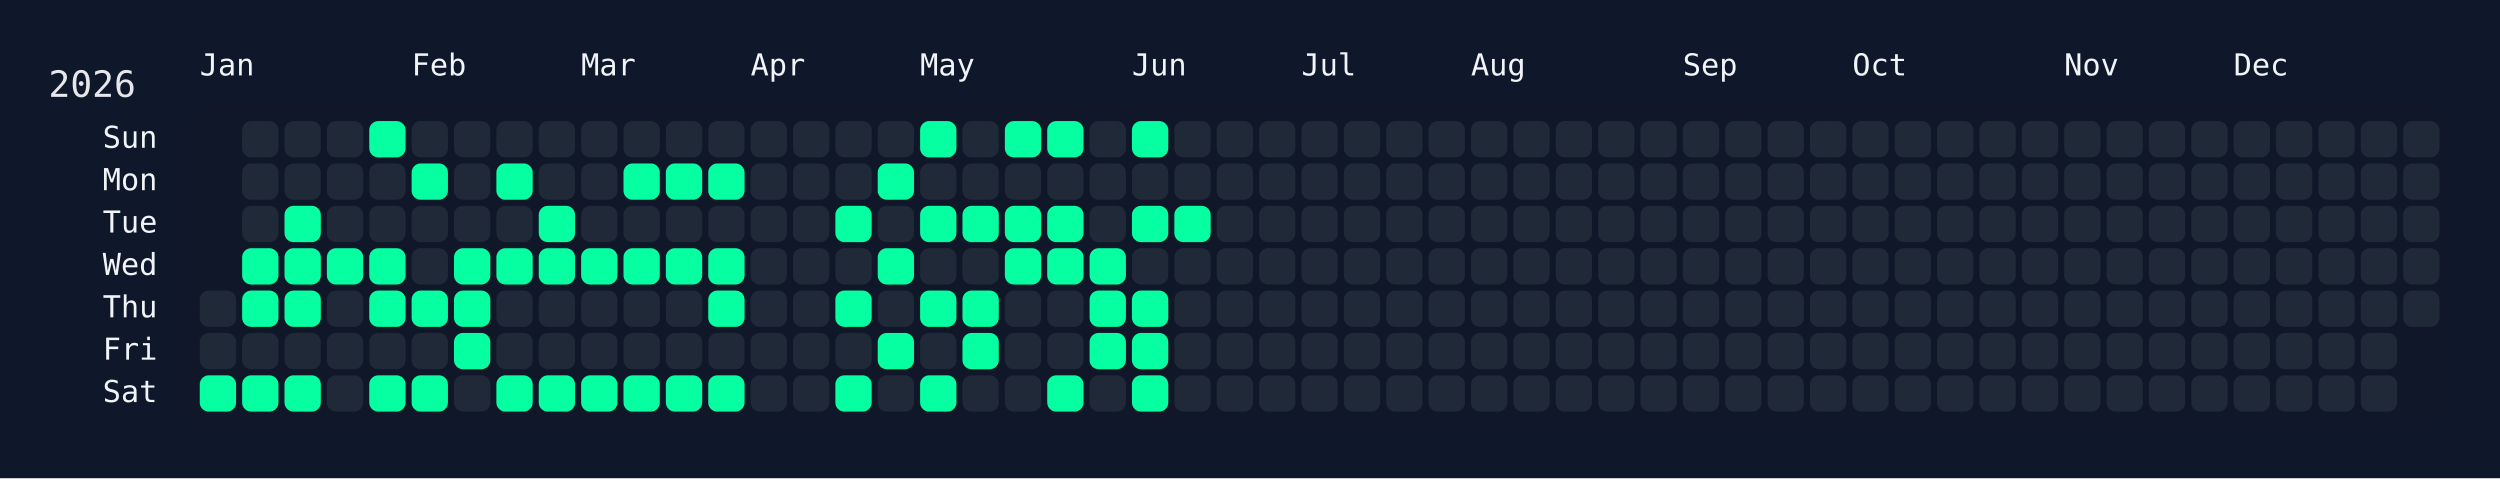
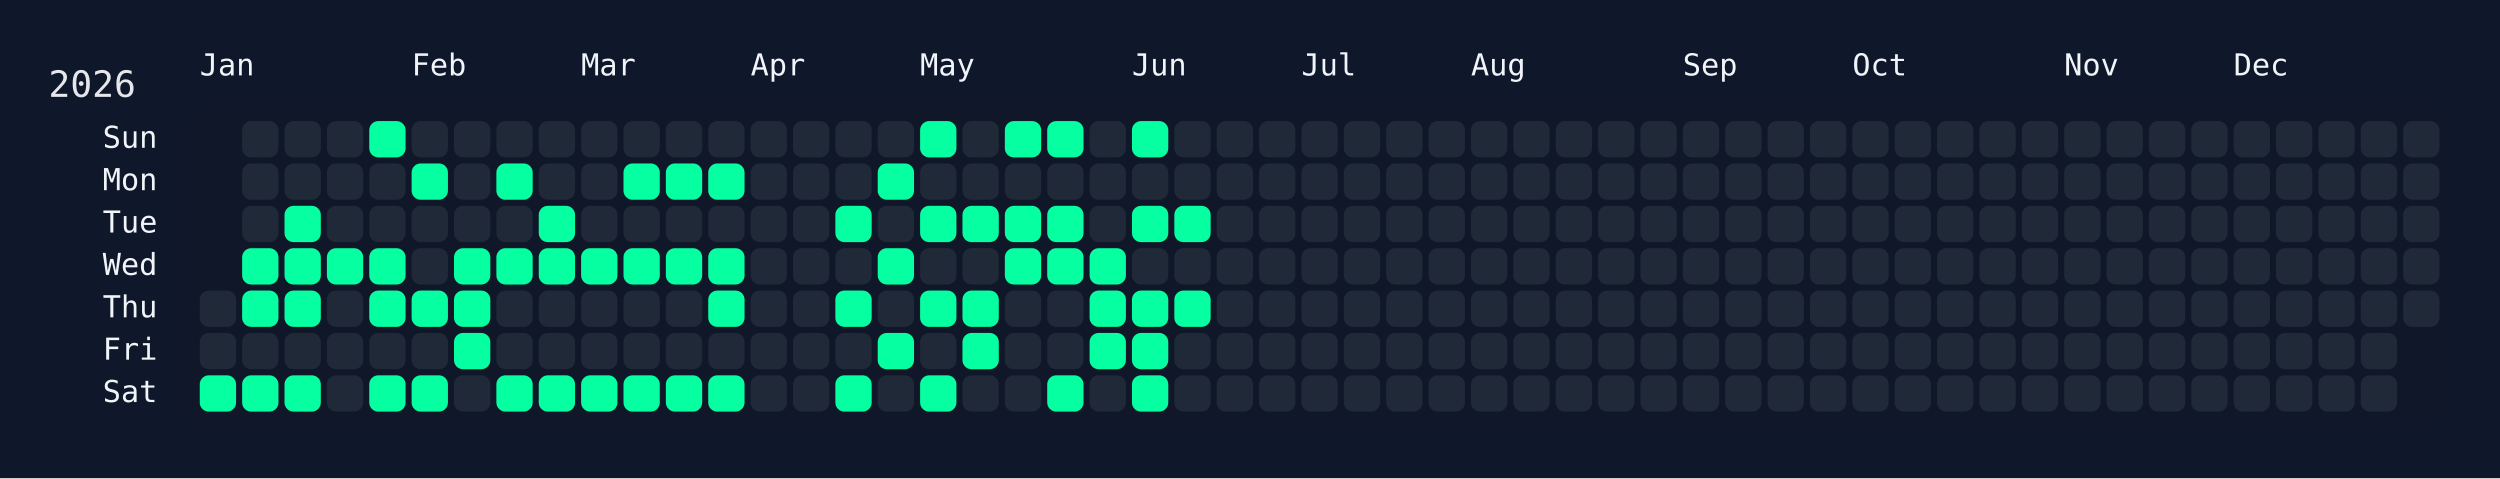
<svg xmlns="http://www.w3.org/2000/svg" width="826" height="158" viewBox="0 0 826 158">
  <rect width="826" height="158" fill="#0f172a" />
  <rect x="60" y="34" width="750" height="108" rx="12" ry="12" fill="rgba(15, 23, 42, 0.8)" />
  <text x="16" y="32" font-size="12" fill="#e5e7eb" font-family="JetBrains Mono, ui-monospace, SFMono-Regular, Menlo, Monaco, Consolas, monospace">2026</text>
  <text x="66" y="18" font-size="10" fill="#f1f5f9" font-family="JetBrains Mono, ui-monospace, SFMono-Regular, Menlo, Monaco, Consolas, monospace" dominant-baseline="hanging">Jan</text>
  <text x="136" y="18" font-size="10" fill="#f1f5f9" font-family="JetBrains Mono, ui-monospace, SFMono-Regular, Menlo, Monaco, Consolas, monospace" dominant-baseline="hanging">Feb</text>
  <text x="192" y="18" font-size="10" fill="#f1f5f9" font-family="JetBrains Mono, ui-monospace, SFMono-Regular, Menlo, Monaco, Consolas, monospace" dominant-baseline="hanging">Mar</text>
  <text x="248" y="18" font-size="10" fill="#f1f5f9" font-family="JetBrains Mono, ui-monospace, SFMono-Regular, Menlo, Monaco, Consolas, monospace" dominant-baseline="hanging">Apr</text>
  <text x="304" y="18" font-size="10" fill="#f1f5f9" font-family="JetBrains Mono, ui-monospace, SFMono-Regular, Menlo, Monaco, Consolas, monospace" dominant-baseline="hanging">May</text>
  <text x="374" y="18" font-size="10" fill="#f1f5f9" font-family="JetBrains Mono, ui-monospace, SFMono-Regular, Menlo, Monaco, Consolas, monospace" dominant-baseline="hanging">Jun</text>
  <text x="430" y="18" font-size="10" fill="#f1f5f9" font-family="JetBrains Mono, ui-monospace, SFMono-Regular, Menlo, Monaco, Consolas, monospace" dominant-baseline="hanging">Jul</text>
  <text x="486" y="18" font-size="10" fill="#f1f5f9" font-family="JetBrains Mono, ui-monospace, SFMono-Regular, Menlo, Monaco, Consolas, monospace" dominant-baseline="hanging">Aug</text>
  <text x="556" y="18" font-size="10" fill="#f1f5f9" font-family="JetBrains Mono, ui-monospace, SFMono-Regular, Menlo, Monaco, Consolas, monospace" dominant-baseline="hanging">Sep</text>
  <text x="612" y="18" font-size="10" fill="#f1f5f9" font-family="JetBrains Mono, ui-monospace, SFMono-Regular, Menlo, Monaco, Consolas, monospace" dominant-baseline="hanging">Oct</text>
  <text x="682" y="18" font-size="10" fill="#f1f5f9" font-family="JetBrains Mono, ui-monospace, SFMono-Regular, Menlo, Monaco, Consolas, monospace" dominant-baseline="hanging">Nov</text>
  <text x="738" y="18" font-size="10" fill="#f1f5f9" font-family="JetBrains Mono, ui-monospace, SFMono-Regular, Menlo, Monaco, Consolas, monospace" dominant-baseline="hanging">Dec</text>
  <text x="52" y="46.0" font-size="10" fill="#f1f5f9" font-family="JetBrains Mono, ui-monospace, SFMono-Regular, Menlo, Monaco, Consolas, monospace" text-anchor="end" dominant-baseline="middle">Sun</text>
  <text x="52" y="60.0" font-size="10" fill="#f1f5f9" font-family="JetBrains Mono, ui-monospace, SFMono-Regular, Menlo, Monaco, Consolas, monospace" text-anchor="end" dominant-baseline="middle">Mon</text>
  <text x="52" y="74.0" font-size="10" fill="#f1f5f9" font-family="JetBrains Mono, ui-monospace, SFMono-Regular, Menlo, Monaco, Consolas, monospace" text-anchor="end" dominant-baseline="middle">Tue</text>
  <text x="52" y="88.0" font-size="10" fill="#f1f5f9" font-family="JetBrains Mono, ui-monospace, SFMono-Regular, Menlo, Monaco, Consolas, monospace" text-anchor="end" dominant-baseline="middle">Wed</text>
  <text x="52" y="102.0" font-size="10" fill="#f1f5f9" font-family="JetBrains Mono, ui-monospace, SFMono-Regular, Menlo, Monaco, Consolas, monospace" text-anchor="end" dominant-baseline="middle">Thu</text>
  <text x="52" y="116.0" font-size="10" fill="#f1f5f9" font-family="JetBrains Mono, ui-monospace, SFMono-Regular, Menlo, Monaco, Consolas, monospace" text-anchor="end" dominant-baseline="middle">Fri</text>
  <text x="52" y="130.0" font-size="10" fill="#f1f5f9" font-family="JetBrains Mono, ui-monospace, SFMono-Regular, Menlo, Monaco, Consolas, monospace" text-anchor="end" dominant-baseline="middle">Sat</text>
  <g transform="translate(66,40)">
    <rect x="0" y="56" width="12" height="12" rx="3" ry="3" fill="#1f2937" data-date="2026-01-01" />
    <rect x="0" y="70" width="12" height="12" rx="3" ry="3" fill="#1f2937" data-date="2026-01-02" />
    <rect x="0" y="84" width="12" height="12" rx="3" ry="3" fill="#05ffa1" data-date="2026-01-03" />
    <rect x="14" y="0" width="12" height="12" rx="3" ry="3" fill="#1f2937" data-date="2026-01-04" />
    <rect x="14" y="14" width="12" height="12" rx="3" ry="3" fill="#1f2937" data-date="2026-01-05" />
    <rect x="14" y="28" width="12" height="12" rx="3" ry="3" fill="#1f2937" data-date="2026-01-06" />
    <rect x="14" y="42" width="12" height="12" rx="3" ry="3" fill="#05ffa1" data-date="2026-01-07" />
    <rect x="14" y="56" width="12" height="12" rx="3" ry="3" fill="#05ffa1" data-date="2026-01-08" />
    <rect x="14" y="70" width="12" height="12" rx="3" ry="3" fill="#1f2937" data-date="2026-01-09" />
    <rect x="14" y="84" width="12" height="12" rx="3" ry="3" fill="#05ffa1" data-date="2026-01-10" />
    <rect x="28" y="0" width="12" height="12" rx="3" ry="3" fill="#1f2937" data-date="2026-01-11" />
    <rect x="28" y="14" width="12" height="12" rx="3" ry="3" fill="#1f2937" data-date="2026-01-12" />
    <rect x="28" y="28" width="12" height="12" rx="3" ry="3" fill="#05ffa1" data-date="2026-01-13" />
    <rect x="28" y="42" width="12" height="12" rx="3" ry="3" fill="#05ffa1" data-date="2026-01-14" />
    <rect x="28" y="56" width="12" height="12" rx="3" ry="3" fill="#05ffa1" data-date="2026-01-15" />
    <rect x="28" y="70" width="12" height="12" rx="3" ry="3" fill="#1f2937" data-date="2026-01-16" />
    <rect x="28" y="84" width="12" height="12" rx="3" ry="3" fill="#05ffa1" data-date="2026-01-17" />
    <rect x="42" y="0" width="12" height="12" rx="3" ry="3" fill="#1f2937" data-date="2026-01-18" />
    <rect x="42" y="14" width="12" height="12" rx="3" ry="3" fill="#1f2937" data-date="2026-01-19" />
    <rect x="42" y="28" width="12" height="12" rx="3" ry="3" fill="#1f2937" data-date="2026-01-20" />
    <rect x="42" y="42" width="12" height="12" rx="3" ry="3" fill="#05ffa1" data-date="2026-01-21" />
    <rect x="42" y="56" width="12" height="12" rx="3" ry="3" fill="#1f2937" data-date="2026-01-22" />
    <rect x="42" y="70" width="12" height="12" rx="3" ry="3" fill="#1f2937" data-date="2026-01-23" />
    <rect x="42" y="84" width="12" height="12" rx="3" ry="3" fill="#1f2937" data-date="2026-01-24" />
    <rect x="56" y="0" width="12" height="12" rx="3" ry="3" fill="#05ffa1" data-date="2026-01-25" />
    <rect x="56" y="14" width="12" height="12" rx="3" ry="3" fill="#1f2937" data-date="2026-01-26" />
    <rect x="56" y="28" width="12" height="12" rx="3" ry="3" fill="#1f2937" data-date="2026-01-27" />
    <rect x="56" y="42" width="12" height="12" rx="3" ry="3" fill="#05ffa1" data-date="2026-01-28" />
    <rect x="56" y="56" width="12" height="12" rx="3" ry="3" fill="#05ffa1" data-date="2026-01-29" />
    <rect x="56" y="70" width="12" height="12" rx="3" ry="3" fill="#1f2937" data-date="2026-01-30" />
    <rect x="56" y="84" width="12" height="12" rx="3" ry="3" fill="#05ffa1" data-date="2026-01-31" />
    <rect x="70" y="0" width="12" height="12" rx="3" ry="3" fill="#1f2937" data-date="2026-02-01" />
    <rect x="70" y="14" width="12" height="12" rx="3" ry="3" fill="#05ffa1" data-date="2026-02-02" />
    <rect x="70" y="28" width="12" height="12" rx="3" ry="3" fill="#1f2937" data-date="2026-02-03" />
    <rect x="70" y="42" width="12" height="12" rx="3" ry="3" fill="#1f2937" data-date="2026-02-04" />
    <rect x="70" y="56" width="12" height="12" rx="3" ry="3" fill="#05ffa1" data-date="2026-02-05" />
    <rect x="70" y="70" width="12" height="12" rx="3" ry="3" fill="#1f2937" data-date="2026-02-06" />
    <rect x="70" y="84" width="12" height="12" rx="3" ry="3" fill="#05ffa1" data-date="2026-02-07" />
    <rect x="84" y="0" width="12" height="12" rx="3" ry="3" fill="#1f2937" data-date="2026-02-08" />
    <rect x="84" y="14" width="12" height="12" rx="3" ry="3" fill="#1f2937" data-date="2026-02-09" />
    <rect x="84" y="28" width="12" height="12" rx="3" ry="3" fill="#1f2937" data-date="2026-02-10" />
    <rect x="84" y="42" width="12" height="12" rx="3" ry="3" fill="#05ffa1" data-date="2026-02-11" />
    <rect x="84" y="56" width="12" height="12" rx="3" ry="3" fill="#05ffa1" data-date="2026-02-12" />
    <rect x="84" y="70" width="12" height="12" rx="3" ry="3" fill="#05ffa1" data-date="2026-02-13" />
    <rect x="84" y="84" width="12" height="12" rx="3" ry="3" fill="#1f2937" data-date="2026-02-14" />
    <rect x="98" y="0" width="12" height="12" rx="3" ry="3" fill="#1f2937" data-date="2026-02-15" />
    <rect x="98" y="14" width="12" height="12" rx="3" ry="3" fill="#05ffa1" data-date="2026-02-16" />
    <rect x="98" y="28" width="12" height="12" rx="3" ry="3" fill="#1f2937" data-date="2026-02-17" />
    <rect x="98" y="42" width="12" height="12" rx="3" ry="3" fill="#05ffa1" data-date="2026-02-18" />
    <rect x="98" y="56" width="12" height="12" rx="3" ry="3" fill="#1f2937" data-date="2026-02-19" />
    <rect x="98" y="70" width="12" height="12" rx="3" ry="3" fill="#1f2937" data-date="2026-02-20" />
    <rect x="98" y="84" width="12" height="12" rx="3" ry="3" fill="#05ffa1" data-date="2026-02-21" />
    <rect x="112" y="0" width="12" height="12" rx="3" ry="3" fill="#1f2937" data-date="2026-02-22" />
    <rect x="112" y="14" width="12" height="12" rx="3" ry="3" fill="#1f2937" data-date="2026-02-23" />
    <rect x="112" y="28" width="12" height="12" rx="3" ry="3" fill="#05ffa1" data-date="2026-02-24" />
    <rect x="112" y="42" width="12" height="12" rx="3" ry="3" fill="#05ffa1" data-date="2026-02-25" />
    <rect x="112" y="56" width="12" height="12" rx="3" ry="3" fill="#1f2937" data-date="2026-02-26" />
    <rect x="112" y="70" width="12" height="12" rx="3" ry="3" fill="#1f2937" data-date="2026-02-27" />
    <rect x="112" y="84" width="12" height="12" rx="3" ry="3" fill="#05ffa1" data-date="2026-02-28" />
    <rect x="126" y="0" width="12" height="12" rx="3" ry="3" fill="#1f2937" data-date="2026-03-01" />
    <rect x="126" y="14" width="12" height="12" rx="3" ry="3" fill="#1f2937" data-date="2026-03-02" />
    <rect x="126" y="28" width="12" height="12" rx="3" ry="3" fill="#1f2937" data-date="2026-03-03" />
    <rect x="126" y="42" width="12" height="12" rx="3" ry="3" fill="#05ffa1" data-date="2026-03-04" />
    <rect x="126" y="56" width="12" height="12" rx="3" ry="3" fill="#1f2937" data-date="2026-03-05" />
    <rect x="126" y="70" width="12" height="12" rx="3" ry="3" fill="#1f2937" data-date="2026-03-06" />
    <rect x="126" y="84" width="12" height="12" rx="3" ry="3" fill="#05ffa1" data-date="2026-03-07" />
    <rect x="140" y="0" width="12" height="12" rx="3" ry="3" fill="#1f2937" data-date="2026-03-08" />
    <rect x="140" y="14" width="12" height="12" rx="3" ry="3" fill="#05ffa1" data-date="2026-03-09" />
    <rect x="140" y="28" width="12" height="12" rx="3" ry="3" fill="#1f2937" data-date="2026-03-10" />
    <rect x="140" y="42" width="12" height="12" rx="3" ry="3" fill="#05ffa1" data-date="2026-03-11" />
    <rect x="140" y="56" width="12" height="12" rx="3" ry="3" fill="#1f2937" data-date="2026-03-12" />
    <rect x="140" y="70" width="12" height="12" rx="3" ry="3" fill="#1f2937" data-date="2026-03-13" />
    <rect x="140" y="84" width="12" height="12" rx="3" ry="3" fill="#05ffa1" data-date="2026-03-14" />
    <rect x="154" y="0" width="12" height="12" rx="3" ry="3" fill="#1f2937" data-date="2026-03-15" />
    <rect x="154" y="14" width="12" height="12" rx="3" ry="3" fill="#05ffa1" data-date="2026-03-16" />
    <rect x="154" y="28" width="12" height="12" rx="3" ry="3" fill="#1f2937" data-date="2026-03-17" />
    <rect x="154" y="42" width="12" height="12" rx="3" ry="3" fill="#05ffa1" data-date="2026-03-18" />
    <rect x="154" y="56" width="12" height="12" rx="3" ry="3" fill="#1f2937" data-date="2026-03-19" />
    <rect x="154" y="70" width="12" height="12" rx="3" ry="3" fill="#1f2937" data-date="2026-03-20" />
    <rect x="154" y="84" width="12" height="12" rx="3" ry="3" fill="#05ffa1" data-date="2026-03-21" />
    <rect x="168" y="0" width="12" height="12" rx="3" ry="3" fill="#1f2937" data-date="2026-03-22" />
    <rect x="168" y="14" width="12" height="12" rx="3" ry="3" fill="#05ffa1" data-date="2026-03-23" />
    <rect x="168" y="28" width="12" height="12" rx="3" ry="3" fill="#1f2937" data-date="2026-03-24" />
    <rect x="168" y="42" width="12" height="12" rx="3" ry="3" fill="#05ffa1" data-date="2026-03-25" />
    <rect x="168" y="56" width="12" height="12" rx="3" ry="3" fill="#05ffa1" data-date="2026-03-26" />
    <rect x="168" y="70" width="12" height="12" rx="3" ry="3" fill="#1f2937" data-date="2026-03-27" />
    <rect x="168" y="84" width="12" height="12" rx="3" ry="3" fill="#05ffa1" data-date="2026-03-28" />
    <rect x="182" y="0" width="12" height="12" rx="3" ry="3" fill="#1f2937" data-date="2026-03-29" />
    <rect x="182" y="14" width="12" height="12" rx="3" ry="3" fill="#1f2937" data-date="2026-03-30" />
    <rect x="182" y="28" width="12" height="12" rx="3" ry="3" fill="#1f2937" data-date="2026-03-31" />
    <rect x="182" y="42" width="12" height="12" rx="3" ry="3" fill="#1f2937" data-date="2026-04-01" />
    <rect x="182" y="56" width="12" height="12" rx="3" ry="3" fill="#1f2937" data-date="2026-04-02" />
    <rect x="182" y="70" width="12" height="12" rx="3" ry="3" fill="#1f2937" data-date="2026-04-03" />
    <rect x="182" y="84" width="12" height="12" rx="3" ry="3" fill="#1f2937" data-date="2026-04-04" />
    <rect x="196" y="0" width="12" height="12" rx="3" ry="3" fill="#1f2937" data-date="2026-04-05" />
    <rect x="196" y="14" width="12" height="12" rx="3" ry="3" fill="#1f2937" data-date="2026-04-06" />
    <rect x="196" y="28" width="12" height="12" rx="3" ry="3" fill="#1f2937" data-date="2026-04-07" />
    <rect x="196" y="42" width="12" height="12" rx="3" ry="3" fill="#1f2937" data-date="2026-04-08" />
    <rect x="196" y="56" width="12" height="12" rx="3" ry="3" fill="#1f2937" data-date="2026-04-09" />
    <rect x="196" y="70" width="12" height="12" rx="3" ry="3" fill="#1f2937" data-date="2026-04-10" />
    <rect x="196" y="84" width="12" height="12" rx="3" ry="3" fill="#1f2937" data-date="2026-04-11" />
    <rect x="210" y="0" width="12" height="12" rx="3" ry="3" fill="#1f2937" data-date="2026-04-12" />
    <rect x="210" y="14" width="12" height="12" rx="3" ry="3" fill="#1f2937" data-date="2026-04-13" />
    <rect x="210" y="28" width="12" height="12" rx="3" ry="3" fill="#05ffa1" data-date="2026-04-14" />
    <rect x="210" y="42" width="12" height="12" rx="3" ry="3" fill="#1f2937" data-date="2026-04-15" />
    <rect x="210" y="56" width="12" height="12" rx="3" ry="3" fill="#05ffa1" data-date="2026-04-16" />
    <rect x="210" y="70" width="12" height="12" rx="3" ry="3" fill="#1f2937" data-date="2026-04-17" />
    <rect x="210" y="84" width="12" height="12" rx="3" ry="3" fill="#05ffa1" data-date="2026-04-18" />
    <rect x="224" y="0" width="12" height="12" rx="3" ry="3" fill="#1f2937" data-date="2026-04-19" />
    <rect x="224" y="14" width="12" height="12" rx="3" ry="3" fill="#05ffa1" data-date="2026-04-20" />
    <rect x="224" y="28" width="12" height="12" rx="3" ry="3" fill="#1f2937" data-date="2026-04-21" />
    <rect x="224" y="42" width="12" height="12" rx="3" ry="3" fill="#05ffa1" data-date="2026-04-22" />
    <rect x="224" y="56" width="12" height="12" rx="3" ry="3" fill="#1f2937" data-date="2026-04-23" />
    <rect x="224" y="70" width="12" height="12" rx="3" ry="3" fill="#05ffa1" data-date="2026-04-24" />
    <rect x="224" y="84" width="12" height="12" rx="3" ry="3" fill="#1f2937" data-date="2026-04-25" />
    <rect x="238" y="0" width="12" height="12" rx="3" ry="3" fill="#05ffa1" data-date="2026-04-26" />
    <rect x="238" y="14" width="12" height="12" rx="3" ry="3" fill="#1f2937" data-date="2026-04-27" />
    <rect x="238" y="28" width="12" height="12" rx="3" ry="3" fill="#05ffa1" data-date="2026-04-28" />
    <rect x="238" y="42" width="12" height="12" rx="3" ry="3" fill="#1f2937" data-date="2026-04-29" />
    <rect x="238" y="56" width="12" height="12" rx="3" ry="3" fill="#05ffa1" data-date="2026-04-30" />
    <rect x="238" y="70" width="12" height="12" rx="3" ry="3" fill="#1f2937" data-date="2026-05-01" />
    <rect x="238" y="84" width="12" height="12" rx="3" ry="3" fill="#05ffa1" data-date="2026-05-02" />
    <rect x="252" y="0" width="12" height="12" rx="3" ry="3" fill="#1f2937" data-date="2026-05-03" />
    <rect x="252" y="14" width="12" height="12" rx="3" ry="3" fill="#1f2937" data-date="2026-05-04" />
    <rect x="252" y="28" width="12" height="12" rx="3" ry="3" fill="#05ffa1" data-date="2026-05-05" />
    <rect x="252" y="42" width="12" height="12" rx="3" ry="3" fill="#1f2937" data-date="2026-05-06" />
    <rect x="252" y="56" width="12" height="12" rx="3" ry="3" fill="#05ffa1" data-date="2026-05-07" />
    <rect x="252" y="70" width="12" height="12" rx="3" ry="3" fill="#05ffa1" data-date="2026-05-08" />
    <rect x="252" y="84" width="12" height="12" rx="3" ry="3" fill="#1f2937" data-date="2026-05-09" />
    <rect x="266" y="0" width="12" height="12" rx="3" ry="3" fill="#05ffa1" data-date="2026-05-10" />
    <rect x="266" y="14" width="12" height="12" rx="3" ry="3" fill="#1f2937" data-date="2026-05-11" />
    <rect x="266" y="28" width="12" height="12" rx="3" ry="3" fill="#05ffa1" data-date="2026-05-12" />
    <rect x="266" y="42" width="12" height="12" rx="3" ry="3" fill="#05ffa1" data-date="2026-05-13" />
    <rect x="266" y="56" width="12" height="12" rx="3" ry="3" fill="#1f2937" data-date="2026-05-14" />
    <rect x="266" y="70" width="12" height="12" rx="3" ry="3" fill="#1f2937" data-date="2026-05-15" />
    <rect x="266" y="84" width="12" height="12" rx="3" ry="3" fill="#1f2937" data-date="2026-05-16" />
    <rect x="280" y="0" width="12" height="12" rx="3" ry="3" fill="#05ffa1" data-date="2026-05-17" />
    <rect x="280" y="14" width="12" height="12" rx="3" ry="3" fill="#1f2937" data-date="2026-05-18" />
    <rect x="280" y="28" width="12" height="12" rx="3" ry="3" fill="#05ffa1" data-date="2026-05-19" />
    <rect x="280" y="42" width="12" height="12" rx="3" ry="3" fill="#05ffa1" data-date="2026-05-20" />
    <rect x="280" y="56" width="12" height="12" rx="3" ry="3" fill="#1f2937" data-date="2026-05-21" />
    <rect x="280" y="70" width="12" height="12" rx="3" ry="3" fill="#1f2937" data-date="2026-05-22" />
    <rect x="280" y="84" width="12" height="12" rx="3" ry="3" fill="#05ffa1" data-date="2026-05-23" />
    <rect x="294" y="0" width="12" height="12" rx="3" ry="3" fill="#1f2937" data-date="2026-05-24" />
    <rect x="294" y="14" width="12" height="12" rx="3" ry="3" fill="#1f2937" data-date="2026-05-25" />
    <rect x="294" y="28" width="12" height="12" rx="3" ry="3" fill="#1f2937" data-date="2026-05-26" />
    <rect x="294" y="42" width="12" height="12" rx="3" ry="3" fill="#05ffa1" data-date="2026-05-27" />
    <rect x="294" y="56" width="12" height="12" rx="3" ry="3" fill="#05ffa1" data-date="2026-05-28" />
    <rect x="294" y="70" width="12" height="12" rx="3" ry="3" fill="#05ffa1" data-date="2026-05-29" />
    <rect x="294" y="84" width="12" height="12" rx="3" ry="3" fill="#1f2937" data-date="2026-05-30" />
    <rect x="308" y="0" width="12" height="12" rx="3" ry="3" fill="#05ffa1" data-date="2026-05-31" />
    <rect x="308" y="14" width="12" height="12" rx="3" ry="3" fill="#1f2937" data-date="2026-06-01" />
    <rect x="308" y="28" width="12" height="12" rx="3" ry="3" fill="#05ffa1" data-date="2026-06-02" />
    <rect x="308" y="42" width="12" height="12" rx="3" ry="3" fill="#1f2937" data-date="2026-06-03" />
    <rect x="308" y="56" width="12" height="12" rx="3" ry="3" fill="#05ffa1" data-date="2026-06-04" />
    <rect x="308" y="70" width="12" height="12" rx="3" ry="3" fill="#05ffa1" data-date="2026-06-05" />
    <rect x="308" y="84" width="12" height="12" rx="3" ry="3" fill="#05ffa1" data-date="2026-06-06" />
    <rect x="322" y="0" width="12" height="12" rx="3" ry="3" fill="#1f2937" data-date="2026-06-07" />
    <rect x="322" y="14" width="12" height="12" rx="3" ry="3" fill="#1f2937" data-date="2026-06-08" />
    <rect x="322" y="28" width="12" height="12" rx="3" ry="3" fill="#05ffa1" data-date="2026-06-09" />
    <rect x="322" y="42" width="12" height="12" rx="3" ry="3" fill="#1f2937" data-date="2026-06-10" />
-     <rect x="322" y="56" width="12" height="12" rx="3" ry="3" fill="#1f2937" data-date="2026-06-11" />
+     <rect x="322" y="56" width="12" height="12" rx="3" ry="3" fill="#05ffa1" data-date="2026-06-11" />
    <rect x="322" y="70" width="12" height="12" rx="3" ry="3" fill="#1f2937" data-date="2026-06-12" />
    <rect x="322" y="84" width="12" height="12" rx="3" ry="3" fill="#1f2937" data-date="2026-06-13" />
    <rect x="336" y="0" width="12" height="12" rx="3" ry="3" fill="#1f2937" data-date="2026-06-14" />
    <rect x="336" y="14" width="12" height="12" rx="3" ry="3" fill="#1f2937" data-date="2026-06-15" />
    <rect x="336" y="28" width="12" height="12" rx="3" ry="3" fill="#1f2937" data-date="2026-06-16" />
    <rect x="336" y="42" width="12" height="12" rx="3" ry="3" fill="#1f2937" data-date="2026-06-17" />
    <rect x="336" y="56" width="12" height="12" rx="3" ry="3" fill="#1f2937" data-date="2026-06-18" />
    <rect x="336" y="70" width="12" height="12" rx="3" ry="3" fill="#1f2937" data-date="2026-06-19" />
    <rect x="336" y="84" width="12" height="12" rx="3" ry="3" fill="#1f2937" data-date="2026-06-20" />
    <rect x="350" y="0" width="12" height="12" rx="3" ry="3" fill="#1f2937" data-date="2026-06-21" />
    <rect x="350" y="14" width="12" height="12" rx="3" ry="3" fill="#1f2937" data-date="2026-06-22" />
    <rect x="350" y="28" width="12" height="12" rx="3" ry="3" fill="#1f2937" data-date="2026-06-23" />
    <rect x="350" y="42" width="12" height="12" rx="3" ry="3" fill="#1f2937" data-date="2026-06-24" />
    <rect x="350" y="56" width="12" height="12" rx="3" ry="3" fill="#1f2937" data-date="2026-06-25" />
    <rect x="350" y="70" width="12" height="12" rx="3" ry="3" fill="#1f2937" data-date="2026-06-26" />
    <rect x="350" y="84" width="12" height="12" rx="3" ry="3" fill="#1f2937" data-date="2026-06-27" />
    <rect x="364" y="0" width="12" height="12" rx="3" ry="3" fill="#1f2937" data-date="2026-06-28" />
    <rect x="364" y="14" width="12" height="12" rx="3" ry="3" fill="#1f2937" data-date="2026-06-29" />
    <rect x="364" y="28" width="12" height="12" rx="3" ry="3" fill="#1f2937" data-date="2026-06-30" />
    <rect x="364" y="42" width="12" height="12" rx="3" ry="3" fill="#1f2937" data-date="2026-07-01" />
    <rect x="364" y="56" width="12" height="12" rx="3" ry="3" fill="#1f2937" data-date="2026-07-02" />
    <rect x="364" y="70" width="12" height="12" rx="3" ry="3" fill="#1f2937" data-date="2026-07-03" />
    <rect x="364" y="84" width="12" height="12" rx="3" ry="3" fill="#1f2937" data-date="2026-07-04" />
    <rect x="378" y="0" width="12" height="12" rx="3" ry="3" fill="#1f2937" data-date="2026-07-05" />
    <rect x="378" y="14" width="12" height="12" rx="3" ry="3" fill="#1f2937" data-date="2026-07-06" />
    <rect x="378" y="28" width="12" height="12" rx="3" ry="3" fill="#1f2937" data-date="2026-07-07" />
    <rect x="378" y="42" width="12" height="12" rx="3" ry="3" fill="#1f2937" data-date="2026-07-08" />
    <rect x="378" y="56" width="12" height="12" rx="3" ry="3" fill="#1f2937" data-date="2026-07-09" />
    <rect x="378" y="70" width="12" height="12" rx="3" ry="3" fill="#1f2937" data-date="2026-07-10" />
    <rect x="378" y="84" width="12" height="12" rx="3" ry="3" fill="#1f2937" data-date="2026-07-11" />
    <rect x="392" y="0" width="12" height="12" rx="3" ry="3" fill="#1f2937" data-date="2026-07-12" />
    <rect x="392" y="14" width="12" height="12" rx="3" ry="3" fill="#1f2937" data-date="2026-07-13" />
    <rect x="392" y="28" width="12" height="12" rx="3" ry="3" fill="#1f2937" data-date="2026-07-14" />
    <rect x="392" y="42" width="12" height="12" rx="3" ry="3" fill="#1f2937" data-date="2026-07-15" />
    <rect x="392" y="56" width="12" height="12" rx="3" ry="3" fill="#1f2937" data-date="2026-07-16" />
    <rect x="392" y="70" width="12" height="12" rx="3" ry="3" fill="#1f2937" data-date="2026-07-17" />
    <rect x="392" y="84" width="12" height="12" rx="3" ry="3" fill="#1f2937" data-date="2026-07-18" />
    <rect x="406" y="0" width="12" height="12" rx="3" ry="3" fill="#1f2937" data-date="2026-07-19" />
    <rect x="406" y="14" width="12" height="12" rx="3" ry="3" fill="#1f2937" data-date="2026-07-20" />
    <rect x="406" y="28" width="12" height="12" rx="3" ry="3" fill="#1f2937" data-date="2026-07-21" />
    <rect x="406" y="42" width="12" height="12" rx="3" ry="3" fill="#1f2937" data-date="2026-07-22" />
    <rect x="406" y="56" width="12" height="12" rx="3" ry="3" fill="#1f2937" data-date="2026-07-23" />
    <rect x="406" y="70" width="12" height="12" rx="3" ry="3" fill="#1f2937" data-date="2026-07-24" />
    <rect x="406" y="84" width="12" height="12" rx="3" ry="3" fill="#1f2937" data-date="2026-07-25" />
    <rect x="420" y="0" width="12" height="12" rx="3" ry="3" fill="#1f2937" data-date="2026-07-26" />
    <rect x="420" y="14" width="12" height="12" rx="3" ry="3" fill="#1f2937" data-date="2026-07-27" />
    <rect x="420" y="28" width="12" height="12" rx="3" ry="3" fill="#1f2937" data-date="2026-07-28" />
    <rect x="420" y="42" width="12" height="12" rx="3" ry="3" fill="#1f2937" data-date="2026-07-29" />
    <rect x="420" y="56" width="12" height="12" rx="3" ry="3" fill="#1f2937" data-date="2026-07-30" />
    <rect x="420" y="70" width="12" height="12" rx="3" ry="3" fill="#1f2937" data-date="2026-07-31" />
    <rect x="420" y="84" width="12" height="12" rx="3" ry="3" fill="#1f2937" data-date="2026-08-01" />
    <rect x="434" y="0" width="12" height="12" rx="3" ry="3" fill="#1f2937" data-date="2026-08-02" />
    <rect x="434" y="14" width="12" height="12" rx="3" ry="3" fill="#1f2937" data-date="2026-08-03" />
    <rect x="434" y="28" width="12" height="12" rx="3" ry="3" fill="#1f2937" data-date="2026-08-04" />
    <rect x="434" y="42" width="12" height="12" rx="3" ry="3" fill="#1f2937" data-date="2026-08-05" />
    <rect x="434" y="56" width="12" height="12" rx="3" ry="3" fill="#1f2937" data-date="2026-08-06" />
    <rect x="434" y="70" width="12" height="12" rx="3" ry="3" fill="#1f2937" data-date="2026-08-07" />
    <rect x="434" y="84" width="12" height="12" rx="3" ry="3" fill="#1f2937" data-date="2026-08-08" />
    <rect x="448" y="0" width="12" height="12" rx="3" ry="3" fill="#1f2937" data-date="2026-08-09" />
    <rect x="448" y="14" width="12" height="12" rx="3" ry="3" fill="#1f2937" data-date="2026-08-10" />
    <rect x="448" y="28" width="12" height="12" rx="3" ry="3" fill="#1f2937" data-date="2026-08-11" />
    <rect x="448" y="42" width="12" height="12" rx="3" ry="3" fill="#1f2937" data-date="2026-08-12" />
    <rect x="448" y="56" width="12" height="12" rx="3" ry="3" fill="#1f2937" data-date="2026-08-13" />
    <rect x="448" y="70" width="12" height="12" rx="3" ry="3" fill="#1f2937" data-date="2026-08-14" />
    <rect x="448" y="84" width="12" height="12" rx="3" ry="3" fill="#1f2937" data-date="2026-08-15" />
    <rect x="462" y="0" width="12" height="12" rx="3" ry="3" fill="#1f2937" data-date="2026-08-16" />
    <rect x="462" y="14" width="12" height="12" rx="3" ry="3" fill="#1f2937" data-date="2026-08-17" />
    <rect x="462" y="28" width="12" height="12" rx="3" ry="3" fill="#1f2937" data-date="2026-08-18" />
    <rect x="462" y="42" width="12" height="12" rx="3" ry="3" fill="#1f2937" data-date="2026-08-19" />
    <rect x="462" y="56" width="12" height="12" rx="3" ry="3" fill="#1f2937" data-date="2026-08-20" />
    <rect x="462" y="70" width="12" height="12" rx="3" ry="3" fill="#1f2937" data-date="2026-08-21" />
    <rect x="462" y="84" width="12" height="12" rx="3" ry="3" fill="#1f2937" data-date="2026-08-22" />
    <rect x="476" y="0" width="12" height="12" rx="3" ry="3" fill="#1f2937" data-date="2026-08-23" />
    <rect x="476" y="14" width="12" height="12" rx="3" ry="3" fill="#1f2937" data-date="2026-08-24" />
    <rect x="476" y="28" width="12" height="12" rx="3" ry="3" fill="#1f2937" data-date="2026-08-25" />
    <rect x="476" y="42" width="12" height="12" rx="3" ry="3" fill="#1f2937" data-date="2026-08-26" />
    <rect x="476" y="56" width="12" height="12" rx="3" ry="3" fill="#1f2937" data-date="2026-08-27" />
    <rect x="476" y="70" width="12" height="12" rx="3" ry="3" fill="#1f2937" data-date="2026-08-28" />
    <rect x="476" y="84" width="12" height="12" rx="3" ry="3" fill="#1f2937" data-date="2026-08-29" />
    <rect x="490" y="0" width="12" height="12" rx="3" ry="3" fill="#1f2937" data-date="2026-08-30" />
    <rect x="490" y="14" width="12" height="12" rx="3" ry="3" fill="#1f2937" data-date="2026-08-31" />
    <rect x="490" y="28" width="12" height="12" rx="3" ry="3" fill="#1f2937" data-date="2026-09-01" />
    <rect x="490" y="42" width="12" height="12" rx="3" ry="3" fill="#1f2937" data-date="2026-09-02" />
    <rect x="490" y="56" width="12" height="12" rx="3" ry="3" fill="#1f2937" data-date="2026-09-03" />
    <rect x="490" y="70" width="12" height="12" rx="3" ry="3" fill="#1f2937" data-date="2026-09-04" />
    <rect x="490" y="84" width="12" height="12" rx="3" ry="3" fill="#1f2937" data-date="2026-09-05" />
    <rect x="504" y="0" width="12" height="12" rx="3" ry="3" fill="#1f2937" data-date="2026-09-06" />
    <rect x="504" y="14" width="12" height="12" rx="3" ry="3" fill="#1f2937" data-date="2026-09-07" />
    <rect x="504" y="28" width="12" height="12" rx="3" ry="3" fill="#1f2937" data-date="2026-09-08" />
    <rect x="504" y="42" width="12" height="12" rx="3" ry="3" fill="#1f2937" data-date="2026-09-09" />
    <rect x="504" y="56" width="12" height="12" rx="3" ry="3" fill="#1f2937" data-date="2026-09-10" />
    <rect x="504" y="70" width="12" height="12" rx="3" ry="3" fill="#1f2937" data-date="2026-09-11" />
    <rect x="504" y="84" width="12" height="12" rx="3" ry="3" fill="#1f2937" data-date="2026-09-12" />
    <rect x="518" y="0" width="12" height="12" rx="3" ry="3" fill="#1f2937" data-date="2026-09-13" />
    <rect x="518" y="14" width="12" height="12" rx="3" ry="3" fill="#1f2937" data-date="2026-09-14" />
    <rect x="518" y="28" width="12" height="12" rx="3" ry="3" fill="#1f2937" data-date="2026-09-15" />
    <rect x="518" y="42" width="12" height="12" rx="3" ry="3" fill="#1f2937" data-date="2026-09-16" />
    <rect x="518" y="56" width="12" height="12" rx="3" ry="3" fill="#1f2937" data-date="2026-09-17" />
    <rect x="518" y="70" width="12" height="12" rx="3" ry="3" fill="#1f2937" data-date="2026-09-18" />
    <rect x="518" y="84" width="12" height="12" rx="3" ry="3" fill="#1f2937" data-date="2026-09-19" />
    <rect x="532" y="0" width="12" height="12" rx="3" ry="3" fill="#1f2937" data-date="2026-09-20" />
    <rect x="532" y="14" width="12" height="12" rx="3" ry="3" fill="#1f2937" data-date="2026-09-21" />
    <rect x="532" y="28" width="12" height="12" rx="3" ry="3" fill="#1f2937" data-date="2026-09-22" />
    <rect x="532" y="42" width="12" height="12" rx="3" ry="3" fill="#1f2937" data-date="2026-09-23" />
    <rect x="532" y="56" width="12" height="12" rx="3" ry="3" fill="#1f2937" data-date="2026-09-24" />
    <rect x="532" y="70" width="12" height="12" rx="3" ry="3" fill="#1f2937" data-date="2026-09-25" />
    <rect x="532" y="84" width="12" height="12" rx="3" ry="3" fill="#1f2937" data-date="2026-09-26" />
    <rect x="546" y="0" width="12" height="12" rx="3" ry="3" fill="#1f2937" data-date="2026-09-27" />
    <rect x="546" y="14" width="12" height="12" rx="3" ry="3" fill="#1f2937" data-date="2026-09-28" />
    <rect x="546" y="28" width="12" height="12" rx="3" ry="3" fill="#1f2937" data-date="2026-09-29" />
    <rect x="546" y="42" width="12" height="12" rx="3" ry="3" fill="#1f2937" data-date="2026-09-30" />
    <rect x="546" y="56" width="12" height="12" rx="3" ry="3" fill="#1f2937" data-date="2026-10-01" />
    <rect x="546" y="70" width="12" height="12" rx="3" ry="3" fill="#1f2937" data-date="2026-10-02" />
    <rect x="546" y="84" width="12" height="12" rx="3" ry="3" fill="#1f2937" data-date="2026-10-03" />
    <rect x="560" y="0" width="12" height="12" rx="3" ry="3" fill="#1f2937" data-date="2026-10-04" />
    <rect x="560" y="14" width="12" height="12" rx="3" ry="3" fill="#1f2937" data-date="2026-10-05" />
    <rect x="560" y="28" width="12" height="12" rx="3" ry="3" fill="#1f2937" data-date="2026-10-06" />
    <rect x="560" y="42" width="12" height="12" rx="3" ry="3" fill="#1f2937" data-date="2026-10-07" />
    <rect x="560" y="56" width="12" height="12" rx="3" ry="3" fill="#1f2937" data-date="2026-10-08" />
    <rect x="560" y="70" width="12" height="12" rx="3" ry="3" fill="#1f2937" data-date="2026-10-09" />
    <rect x="560" y="84" width="12" height="12" rx="3" ry="3" fill="#1f2937" data-date="2026-10-10" />
    <rect x="574" y="0" width="12" height="12" rx="3" ry="3" fill="#1f2937" data-date="2026-10-11" />
    <rect x="574" y="14" width="12" height="12" rx="3" ry="3" fill="#1f2937" data-date="2026-10-12" />
    <rect x="574" y="28" width="12" height="12" rx="3" ry="3" fill="#1f2937" data-date="2026-10-13" />
    <rect x="574" y="42" width="12" height="12" rx="3" ry="3" fill="#1f2937" data-date="2026-10-14" />
    <rect x="574" y="56" width="12" height="12" rx="3" ry="3" fill="#1f2937" data-date="2026-10-15" />
    <rect x="574" y="70" width="12" height="12" rx="3" ry="3" fill="#1f2937" data-date="2026-10-16" />
    <rect x="574" y="84" width="12" height="12" rx="3" ry="3" fill="#1f2937" data-date="2026-10-17" />
    <rect x="588" y="0" width="12" height="12" rx="3" ry="3" fill="#1f2937" data-date="2026-10-18" />
    <rect x="588" y="14" width="12" height="12" rx="3" ry="3" fill="#1f2937" data-date="2026-10-19" />
    <rect x="588" y="28" width="12" height="12" rx="3" ry="3" fill="#1f2937" data-date="2026-10-20" />
    <rect x="588" y="42" width="12" height="12" rx="3" ry="3" fill="#1f2937" data-date="2026-10-21" />
    <rect x="588" y="56" width="12" height="12" rx="3" ry="3" fill="#1f2937" data-date="2026-10-22" />
    <rect x="588" y="70" width="12" height="12" rx="3" ry="3" fill="#1f2937" data-date="2026-10-23" />
    <rect x="588" y="84" width="12" height="12" rx="3" ry="3" fill="#1f2937" data-date="2026-10-24" />
    <rect x="602" y="0" width="12" height="12" rx="3" ry="3" fill="#1f2937" data-date="2026-10-25" />
    <rect x="602" y="14" width="12" height="12" rx="3" ry="3" fill="#1f2937" data-date="2026-10-26" />
    <rect x="602" y="28" width="12" height="12" rx="3" ry="3" fill="#1f2937" data-date="2026-10-27" />
    <rect x="602" y="42" width="12" height="12" rx="3" ry="3" fill="#1f2937" data-date="2026-10-28" />
    <rect x="602" y="56" width="12" height="12" rx="3" ry="3" fill="#1f2937" data-date="2026-10-29" />
    <rect x="602" y="70" width="12" height="12" rx="3" ry="3" fill="#1f2937" data-date="2026-10-30" />
    <rect x="602" y="84" width="12" height="12" rx="3" ry="3" fill="#1f2937" data-date="2026-10-31" />
    <rect x="616" y="0" width="12" height="12" rx="3" ry="3" fill="#1f2937" data-date="2026-11-01" />
    <rect x="616" y="14" width="12" height="12" rx="3" ry="3" fill="#1f2937" data-date="2026-11-02" />
    <rect x="616" y="28" width="12" height="12" rx="3" ry="3" fill="#1f2937" data-date="2026-11-03" />
    <rect x="616" y="42" width="12" height="12" rx="3" ry="3" fill="#1f2937" data-date="2026-11-04" />
    <rect x="616" y="56" width="12" height="12" rx="3" ry="3" fill="#1f2937" data-date="2026-11-05" />
    <rect x="616" y="70" width="12" height="12" rx="3" ry="3" fill="#1f2937" data-date="2026-11-06" />
    <rect x="616" y="84" width="12" height="12" rx="3" ry="3" fill="#1f2937" data-date="2026-11-07" />
    <rect x="630" y="0" width="12" height="12" rx="3" ry="3" fill="#1f2937" data-date="2026-11-08" />
    <rect x="630" y="14" width="12" height="12" rx="3" ry="3" fill="#1f2937" data-date="2026-11-09" />
    <rect x="630" y="28" width="12" height="12" rx="3" ry="3" fill="#1f2937" data-date="2026-11-10" />
    <rect x="630" y="42" width="12" height="12" rx="3" ry="3" fill="#1f2937" data-date="2026-11-11" />
    <rect x="630" y="56" width="12" height="12" rx="3" ry="3" fill="#1f2937" data-date="2026-11-12" />
    <rect x="630" y="70" width="12" height="12" rx="3" ry="3" fill="#1f2937" data-date="2026-11-13" />
    <rect x="630" y="84" width="12" height="12" rx="3" ry="3" fill="#1f2937" data-date="2026-11-14" />
    <rect x="644" y="0" width="12" height="12" rx="3" ry="3" fill="#1f2937" data-date="2026-11-15" />
    <rect x="644" y="14" width="12" height="12" rx="3" ry="3" fill="#1f2937" data-date="2026-11-16" />
    <rect x="644" y="28" width="12" height="12" rx="3" ry="3" fill="#1f2937" data-date="2026-11-17" />
    <rect x="644" y="42" width="12" height="12" rx="3" ry="3" fill="#1f2937" data-date="2026-11-18" />
    <rect x="644" y="56" width="12" height="12" rx="3" ry="3" fill="#1f2937" data-date="2026-11-19" />
    <rect x="644" y="70" width="12" height="12" rx="3" ry="3" fill="#1f2937" data-date="2026-11-20" />
    <rect x="644" y="84" width="12" height="12" rx="3" ry="3" fill="#1f2937" data-date="2026-11-21" />
    <rect x="658" y="0" width="12" height="12" rx="3" ry="3" fill="#1f2937" data-date="2026-11-22" />
    <rect x="658" y="14" width="12" height="12" rx="3" ry="3" fill="#1f2937" data-date="2026-11-23" />
    <rect x="658" y="28" width="12" height="12" rx="3" ry="3" fill="#1f2937" data-date="2026-11-24" />
    <rect x="658" y="42" width="12" height="12" rx="3" ry="3" fill="#1f2937" data-date="2026-11-25" />
    <rect x="658" y="56" width="12" height="12" rx="3" ry="3" fill="#1f2937" data-date="2026-11-26" />
    <rect x="658" y="70" width="12" height="12" rx="3" ry="3" fill="#1f2937" data-date="2026-11-27" />
    <rect x="658" y="84" width="12" height="12" rx="3" ry="3" fill="#1f2937" data-date="2026-11-28" />
    <rect x="672" y="0" width="12" height="12" rx="3" ry="3" fill="#1f2937" data-date="2026-11-29" />
    <rect x="672" y="14" width="12" height="12" rx="3" ry="3" fill="#1f2937" data-date="2026-11-30" />
    <rect x="672" y="28" width="12" height="12" rx="3" ry="3" fill="#1f2937" data-date="2026-12-01" />
    <rect x="672" y="42" width="12" height="12" rx="3" ry="3" fill="#1f2937" data-date="2026-12-02" />
    <rect x="672" y="56" width="12" height="12" rx="3" ry="3" fill="#1f2937" data-date="2026-12-03" />
    <rect x="672" y="70" width="12" height="12" rx="3" ry="3" fill="#1f2937" data-date="2026-12-04" />
    <rect x="672" y="84" width="12" height="12" rx="3" ry="3" fill="#1f2937" data-date="2026-12-05" />
    <rect x="686" y="0" width="12" height="12" rx="3" ry="3" fill="#1f2937" data-date="2026-12-06" />
    <rect x="686" y="14" width="12" height="12" rx="3" ry="3" fill="#1f2937" data-date="2026-12-07" />
    <rect x="686" y="28" width="12" height="12" rx="3" ry="3" fill="#1f2937" data-date="2026-12-08" />
    <rect x="686" y="42" width="12" height="12" rx="3" ry="3" fill="#1f2937" data-date="2026-12-09" />
    <rect x="686" y="56" width="12" height="12" rx="3" ry="3" fill="#1f2937" data-date="2026-12-10" />
    <rect x="686" y="70" width="12" height="12" rx="3" ry="3" fill="#1f2937" data-date="2026-12-11" />
    <rect x="686" y="84" width="12" height="12" rx="3" ry="3" fill="#1f2937" data-date="2026-12-12" />
    <rect x="700" y="0" width="12" height="12" rx="3" ry="3" fill="#1f2937" data-date="2026-12-13" />
    <rect x="700" y="14" width="12" height="12" rx="3" ry="3" fill="#1f2937" data-date="2026-12-14" />
    <rect x="700" y="28" width="12" height="12" rx="3" ry="3" fill="#1f2937" data-date="2026-12-15" />
    <rect x="700" y="42" width="12" height="12" rx="3" ry="3" fill="#1f2937" data-date="2026-12-16" />
    <rect x="700" y="56" width="12" height="12" rx="3" ry="3" fill="#1f2937" data-date="2026-12-17" />
    <rect x="700" y="70" width="12" height="12" rx="3" ry="3" fill="#1f2937" data-date="2026-12-18" />
    <rect x="700" y="84" width="12" height="12" rx="3" ry="3" fill="#1f2937" data-date="2026-12-19" />
    <rect x="714" y="0" width="12" height="12" rx="3" ry="3" fill="#1f2937" data-date="2026-12-20" />
    <rect x="714" y="14" width="12" height="12" rx="3" ry="3" fill="#1f2937" data-date="2026-12-21" />
    <rect x="714" y="28" width="12" height="12" rx="3" ry="3" fill="#1f2937" data-date="2026-12-22" />
    <rect x="714" y="42" width="12" height="12" rx="3" ry="3" fill="#1f2937" data-date="2026-12-23" />
    <rect x="714" y="56" width="12" height="12" rx="3" ry="3" fill="#1f2937" data-date="2026-12-24" />
    <rect x="714" y="70" width="12" height="12" rx="3" ry="3" fill="#1f2937" data-date="2026-12-25" />
    <rect x="714" y="84" width="12" height="12" rx="3" ry="3" fill="#1f2937" data-date="2026-12-26" />
    <rect x="728" y="0" width="12" height="12" rx="3" ry="3" fill="#1f2937" data-date="2026-12-27" />
    <rect x="728" y="14" width="12" height="12" rx="3" ry="3" fill="#1f2937" data-date="2026-12-28" />
    <rect x="728" y="28" width="12" height="12" rx="3" ry="3" fill="#1f2937" data-date="2026-12-29" />
    <rect x="728" y="42" width="12" height="12" rx="3" ry="3" fill="#1f2937" data-date="2026-12-30" />
    <rect x="728" y="56" width="12" height="12" rx="3" ry="3" fill="#1f2937" data-date="2026-12-31" />
  </g>
</svg>
